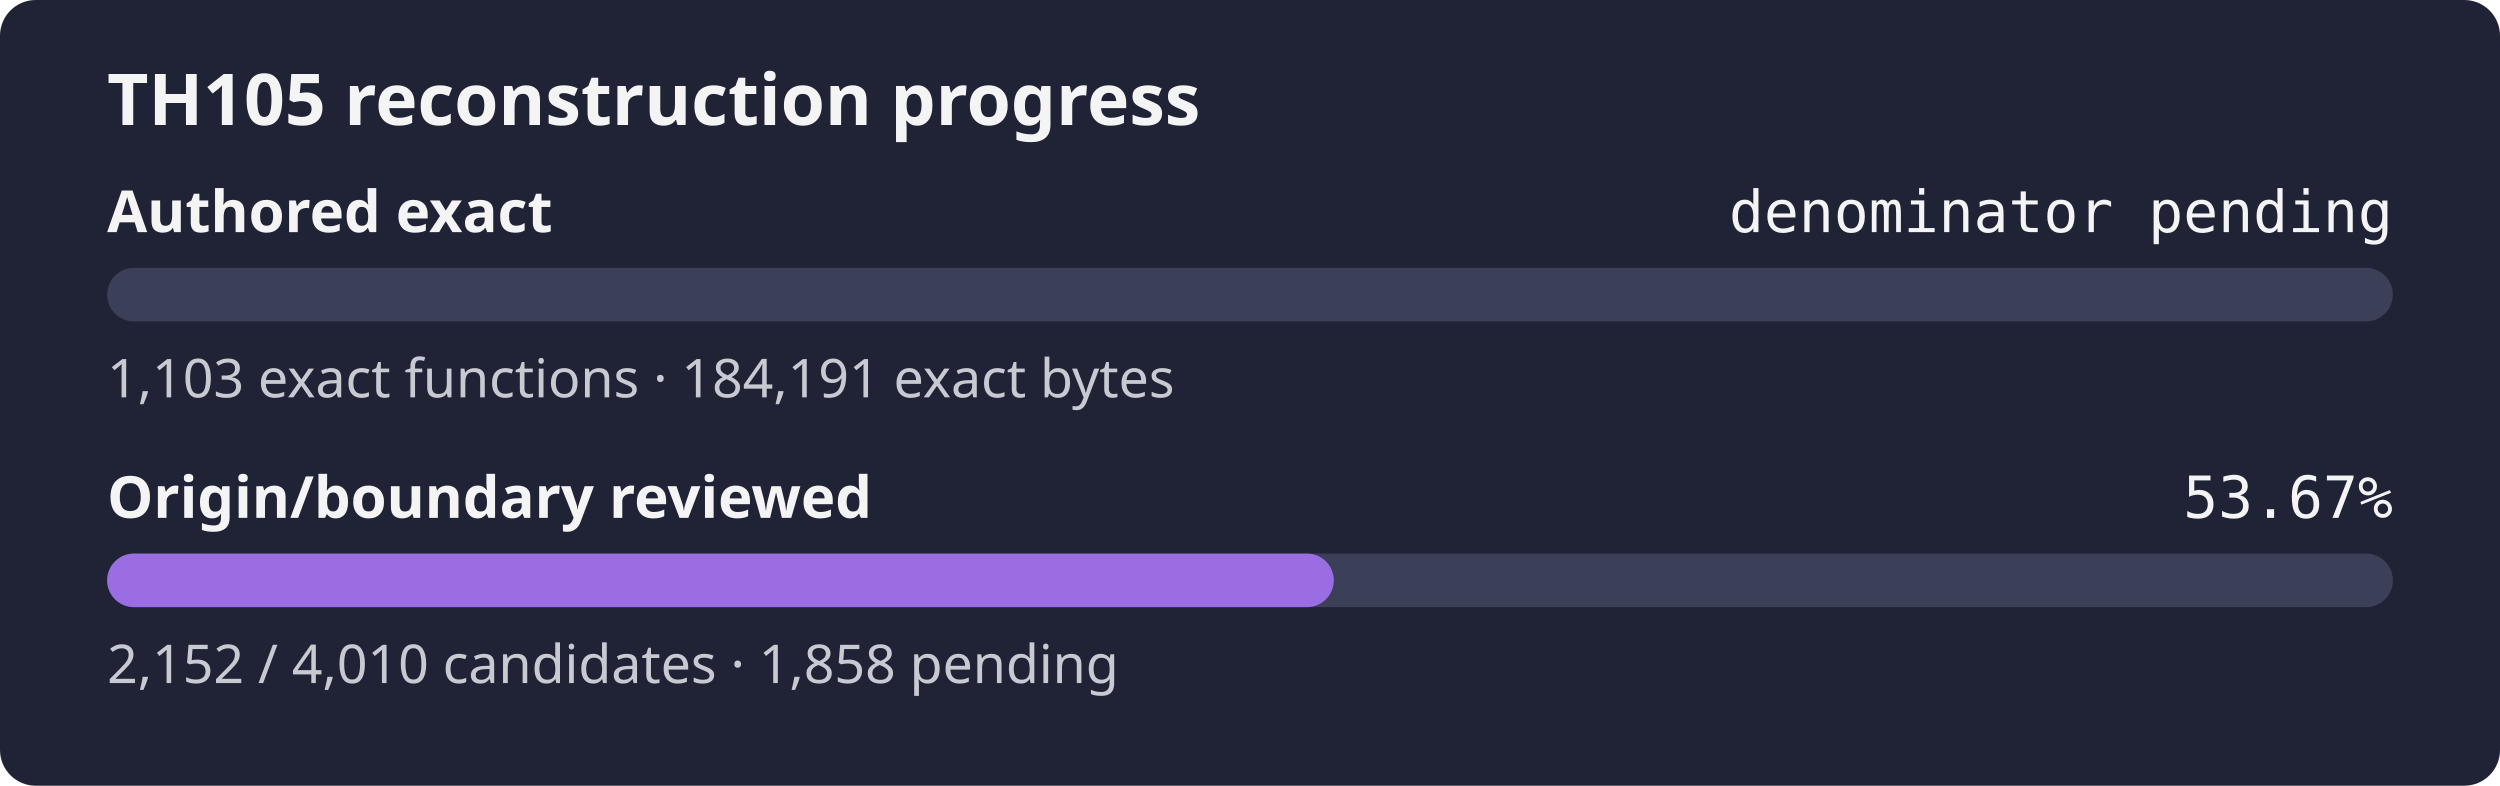
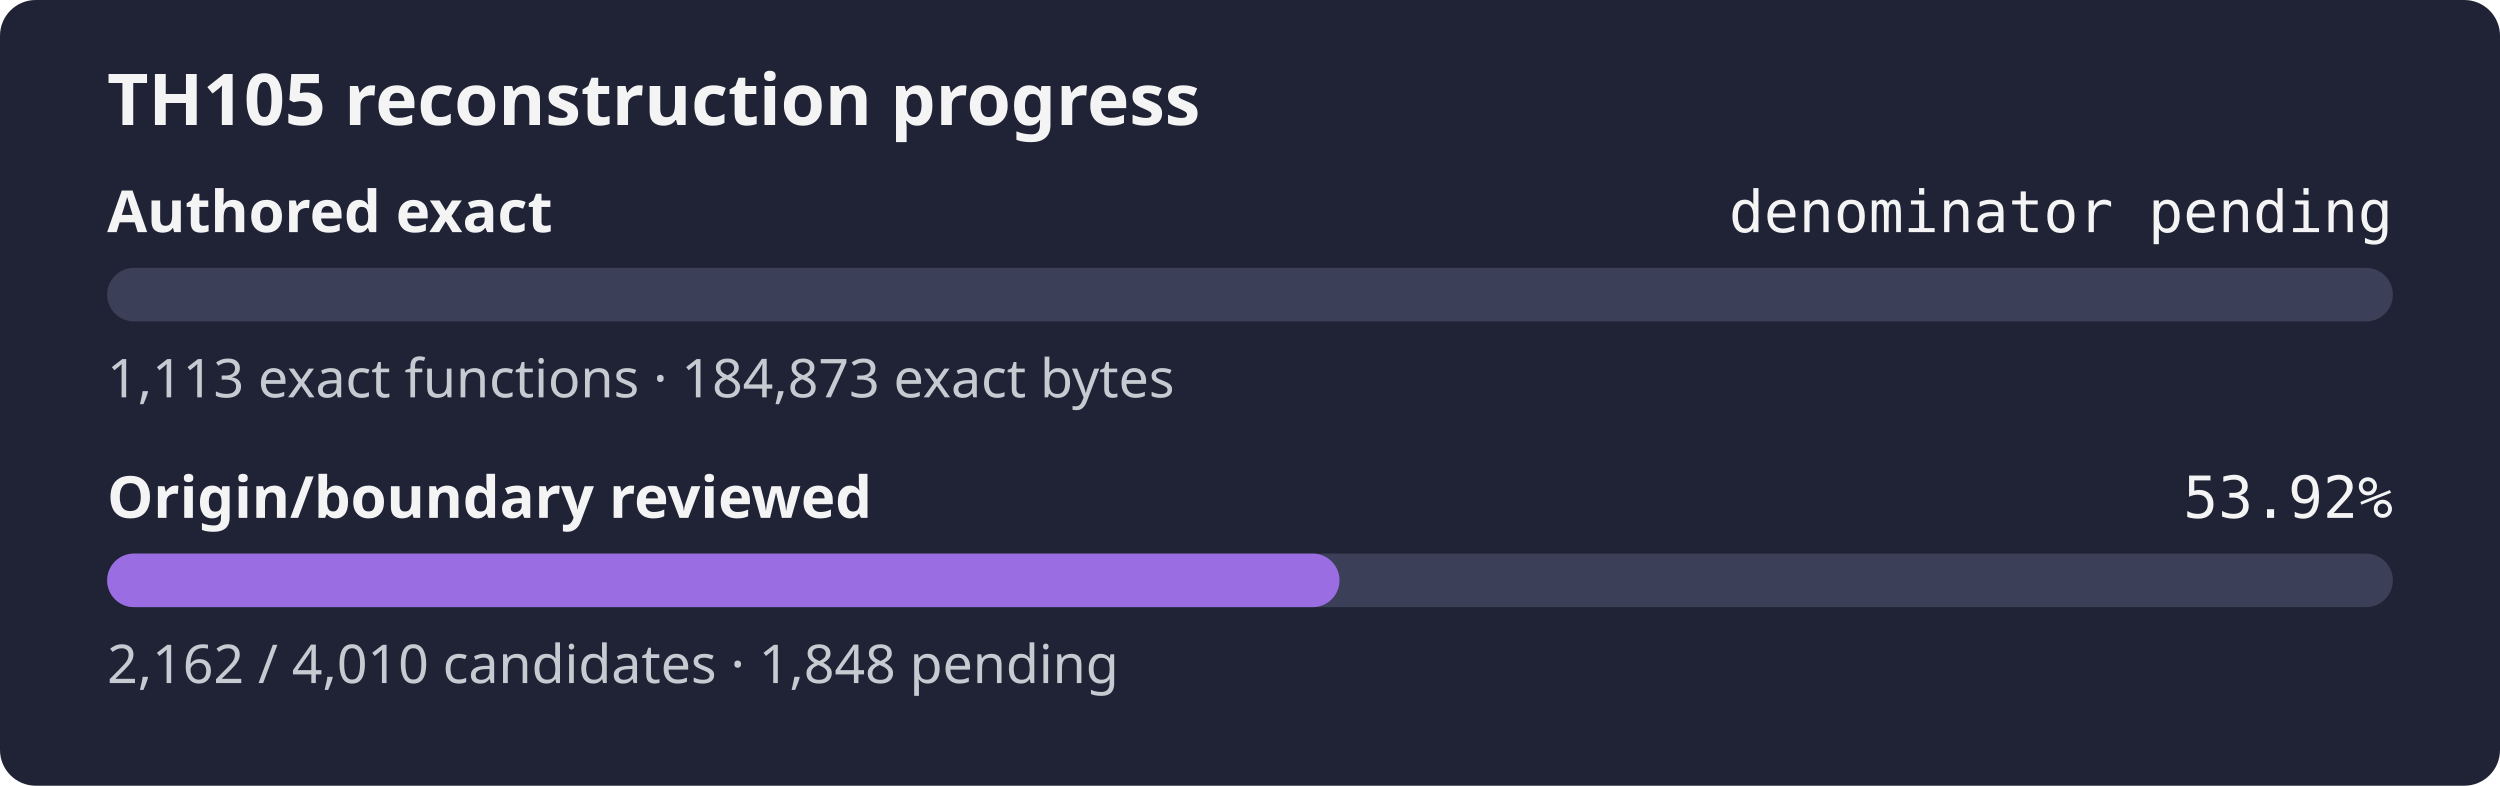
- <svg xmlns="http://www.w3.org/2000/svg" width="560" height="176" role="img" aria-label="TH105 reconstruction progress: authored exact denominator pending, origin review 53.67%">
+ <svg xmlns="http://www.w3.org/2000/svg" width="560" height="176" role="img" aria-label="TH105 reconstruction progress: authored exact denominator pending, origin review 53.92%">
  <rect width="560" height="176" rx="8" fill="#1f2335" />
  <text x="24" y="28" fill="#f4f4f5" font-family="sans-serif" font-size="16" font-weight="600">TH105 reconstruction progress</text>
  <text x="24" y="52" fill="#f4f4f5" font-family="sans-serif" font-size="13" font-weight="600">Authored exact</text>
  <text x="536" y="52" fill="#f4f4f5" text-anchor="end" font-family="monospace" font-size="13">denominator pending</text>
  <rect x="24" y="60" width="512" height="12" rx="6" fill="#3b4058" />
  <rect x="24" y="60" width="0.00" height="12" rx="6" fill="#9b6de3" />
-   <text x="24" y="89" fill="#c8cad2" font-family="sans-serif" font-size="12">1,103 exact functions · 184,191 exact bytes</text>
+   <text x="24" y="89" fill="#c8cad2" font-family="sans-serif" font-size="12">1,113 exact functions · 184,873 exact bytes</text>
  <text x="24" y="116" fill="#f4f4f5" font-family="sans-serif" font-size="13" font-weight="600">Origin/boundary reviewed</text>
-   <text x="536" y="116" fill="#f4f4f5" text-anchor="end" font-family="monospace" font-size="13">53.67%</text>
+   <text x="536" y="116" fill="#f4f4f5" text-anchor="end" font-family="monospace" font-size="13">53.92%</text>
  <rect x="24" y="124" width="512" height="12" rx="6" fill="#3b4058" />
-   <rect x="24" y="124" width="274.77" height="12" rx="6" fill="#9b6de3" />
-   <text x="24" y="153" fill="#c8cad2" font-family="sans-serif" font-size="12">2,152 / 4,010 candidates · 1,858 pending</text>
+   <rect x="24" y="124" width="276.05" height="12" rx="6" fill="#9b6de3" />
+   <text x="24" y="153" fill="#c8cad2" font-family="sans-serif" font-size="12">2,162 / 4,010 candidates · 1,848 pending</text>
</svg>
